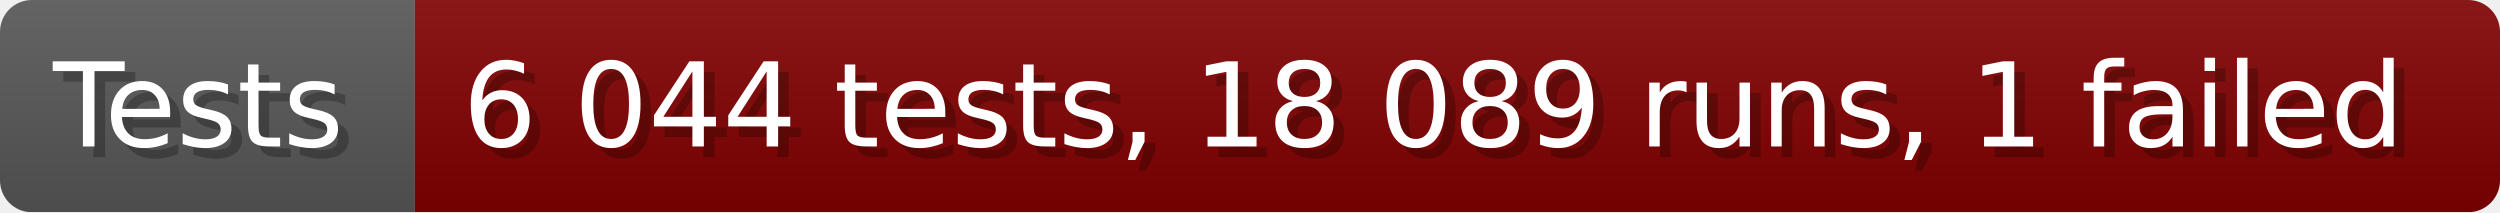
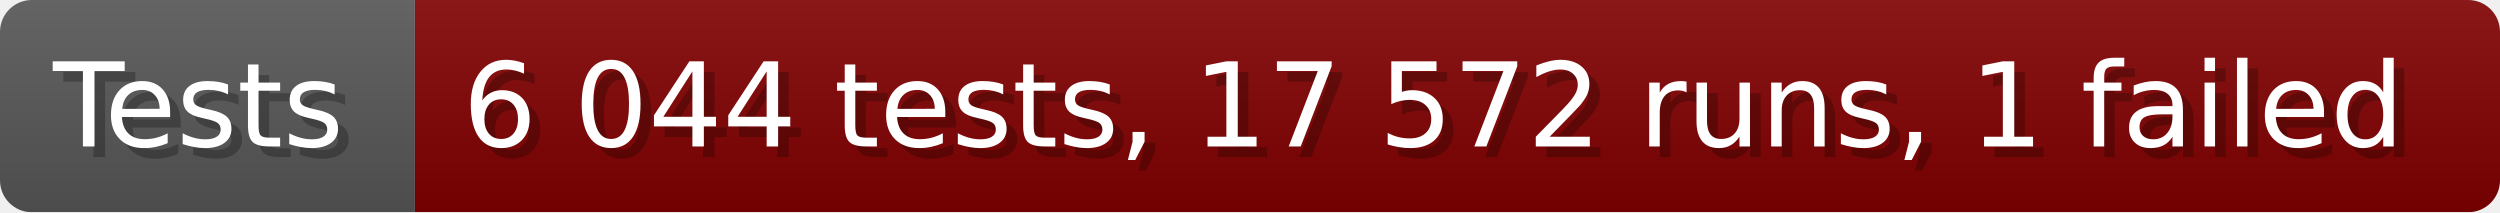
- <svg xmlns="http://www.w3.org/2000/svg" width="235.6" height="20" viewBox="0 0 2356 200" role="img" aria-label="Tests: 6 044 tests, 18 089 runs, 1 failed">
+ <svg xmlns="http://www.w3.org/2000/svg" width="235.6" height="20" viewBox="0 0 2356 200" role="img" aria-label="Tests: 6 044 tests, 17 572 runs, 1 failed">
  <linearGradient id="a" x2="0" y2="100%">
    <stop offset="0" stop-opacity=".1" stop-color="#EEE" />
    <stop offset="1" stop-opacity=".1" />
  </linearGradient>
  <mask id="m">
    <rect width="2356" height="200" rx="30" fill="#FFF" />
  </mask>
  <g mask="url(#m)">
    <rect width="391" height="200" fill="#555" />
    <rect width="1965" height="200" fill="#800000" x="391" />
    <rect width="2356" height="200" fill="url(#a)" />
  </g>
  <g aria-hidden="true" fill="#fff" text-anchor="start" font-family="Verdana,DejaVu Sans,sans-serif" font-size="110">
    <text x="60" y="148" textLength="291" fill="#000" opacity="0.25">Tests</text>
    <text x="50" y="138" textLength="291">Tests</text>
-     <text x="446" y="148" textLength="1865" fill="#000" opacity="0.25">6 044 tests, 18 089 runs, 1 failed</text>
-     <text x="436" y="138" textLength="1865">6 044 tests, 18 089 runs, 1 failed</text>
+     <text x="446" y="148" textLength="1865" fill="#000" opacity="0.25">6 044 tests, 17 572 runs, 1 failed</text>
+     <text x="436" y="138" textLength="1865">6 044 tests, 17 572 runs, 1 failed</text>
  </g>
</svg>
